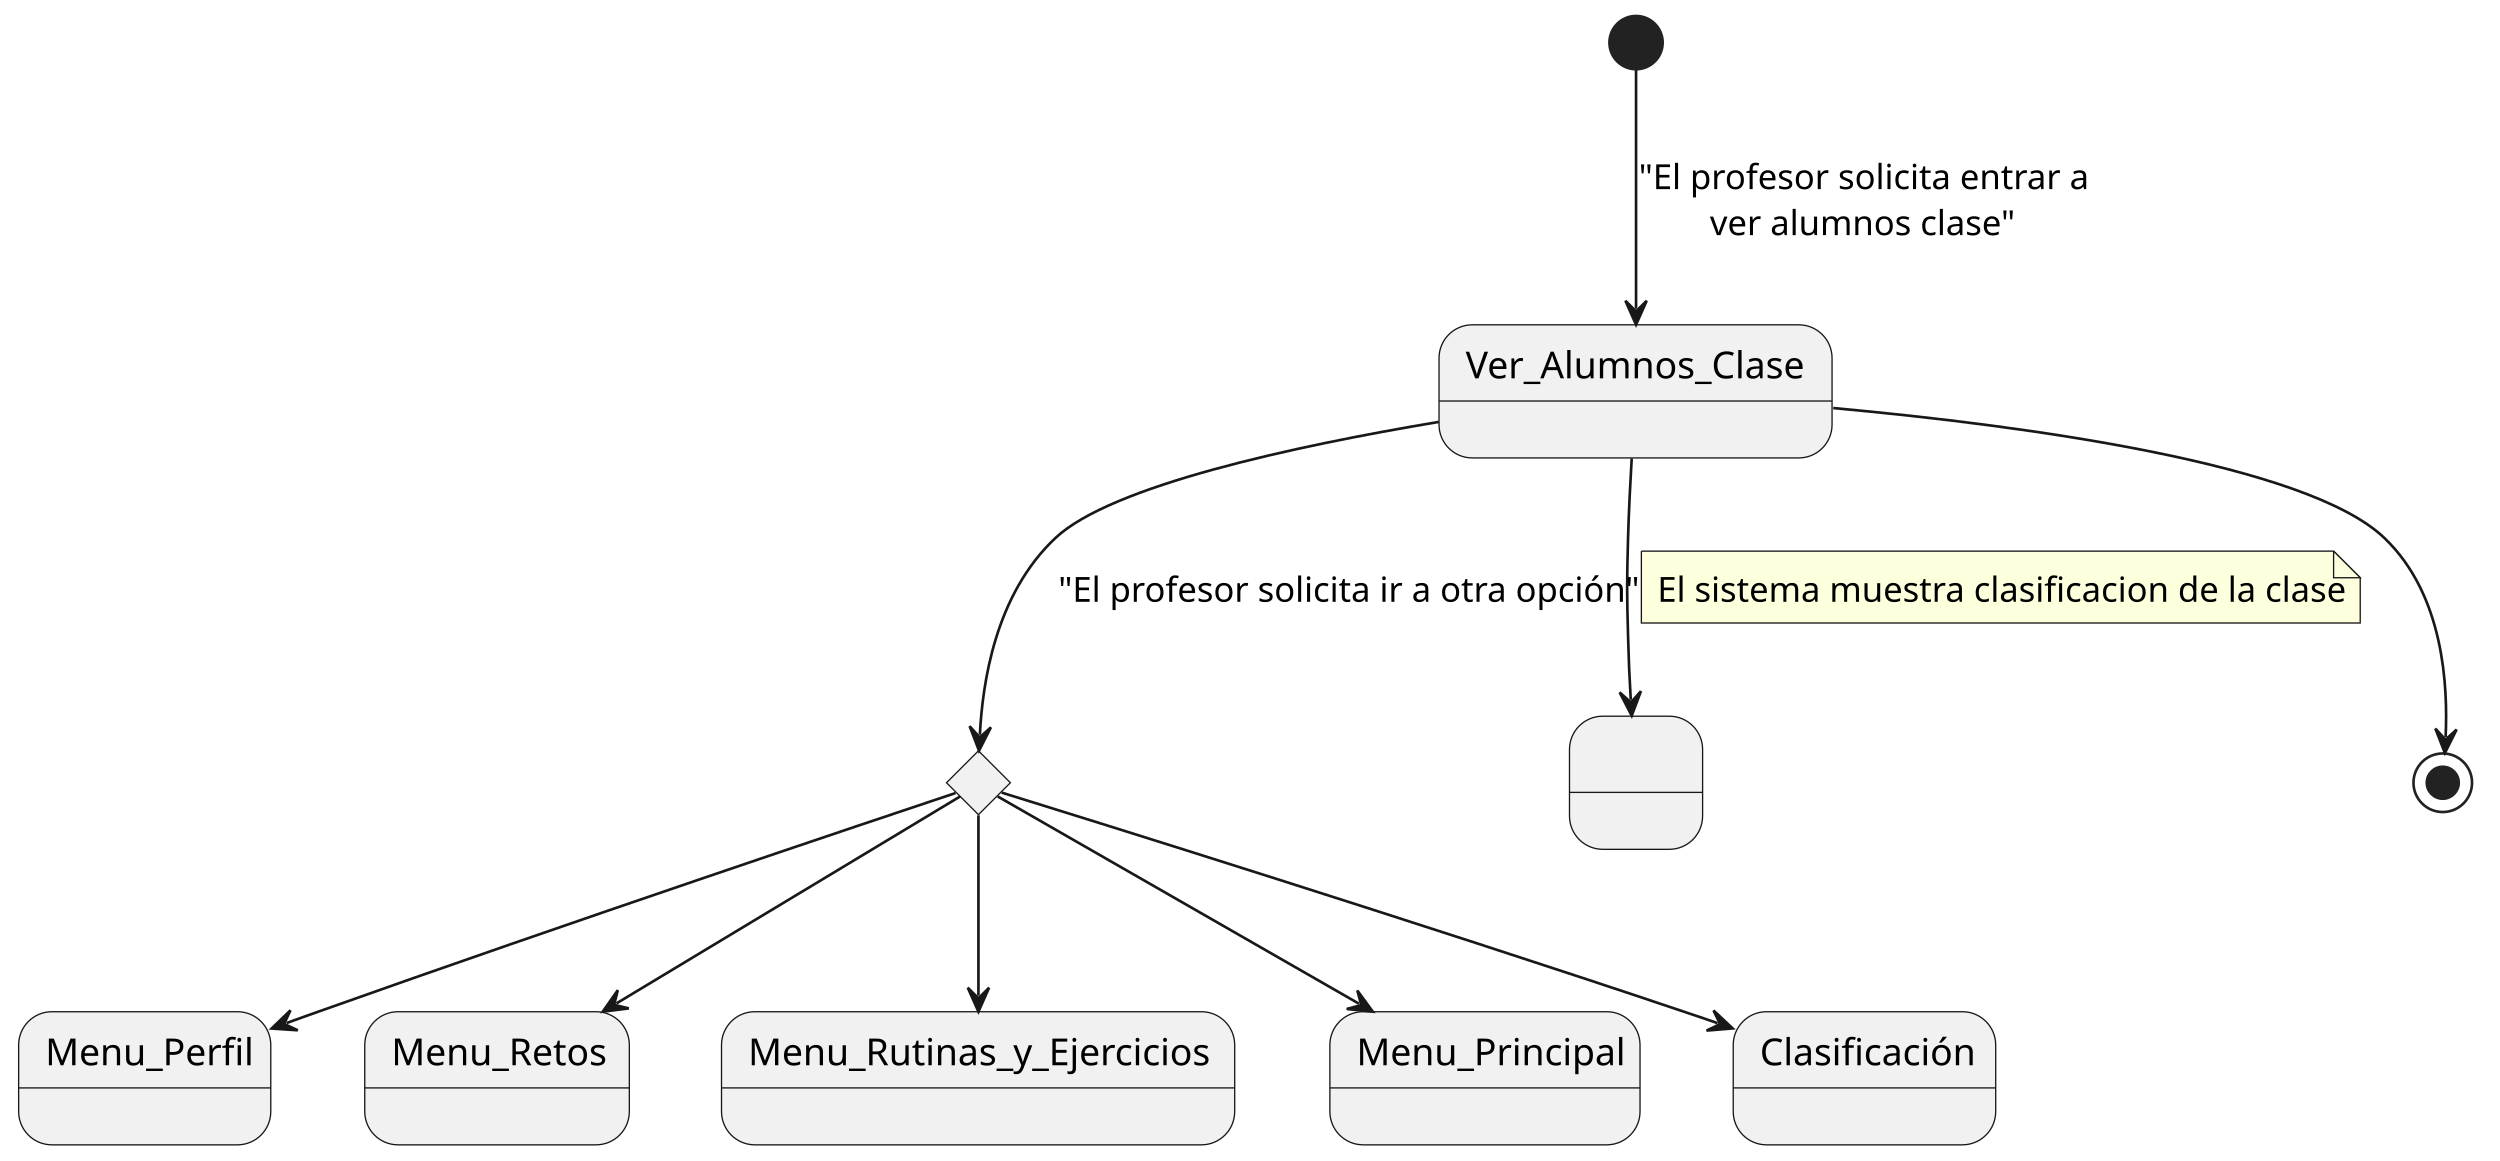
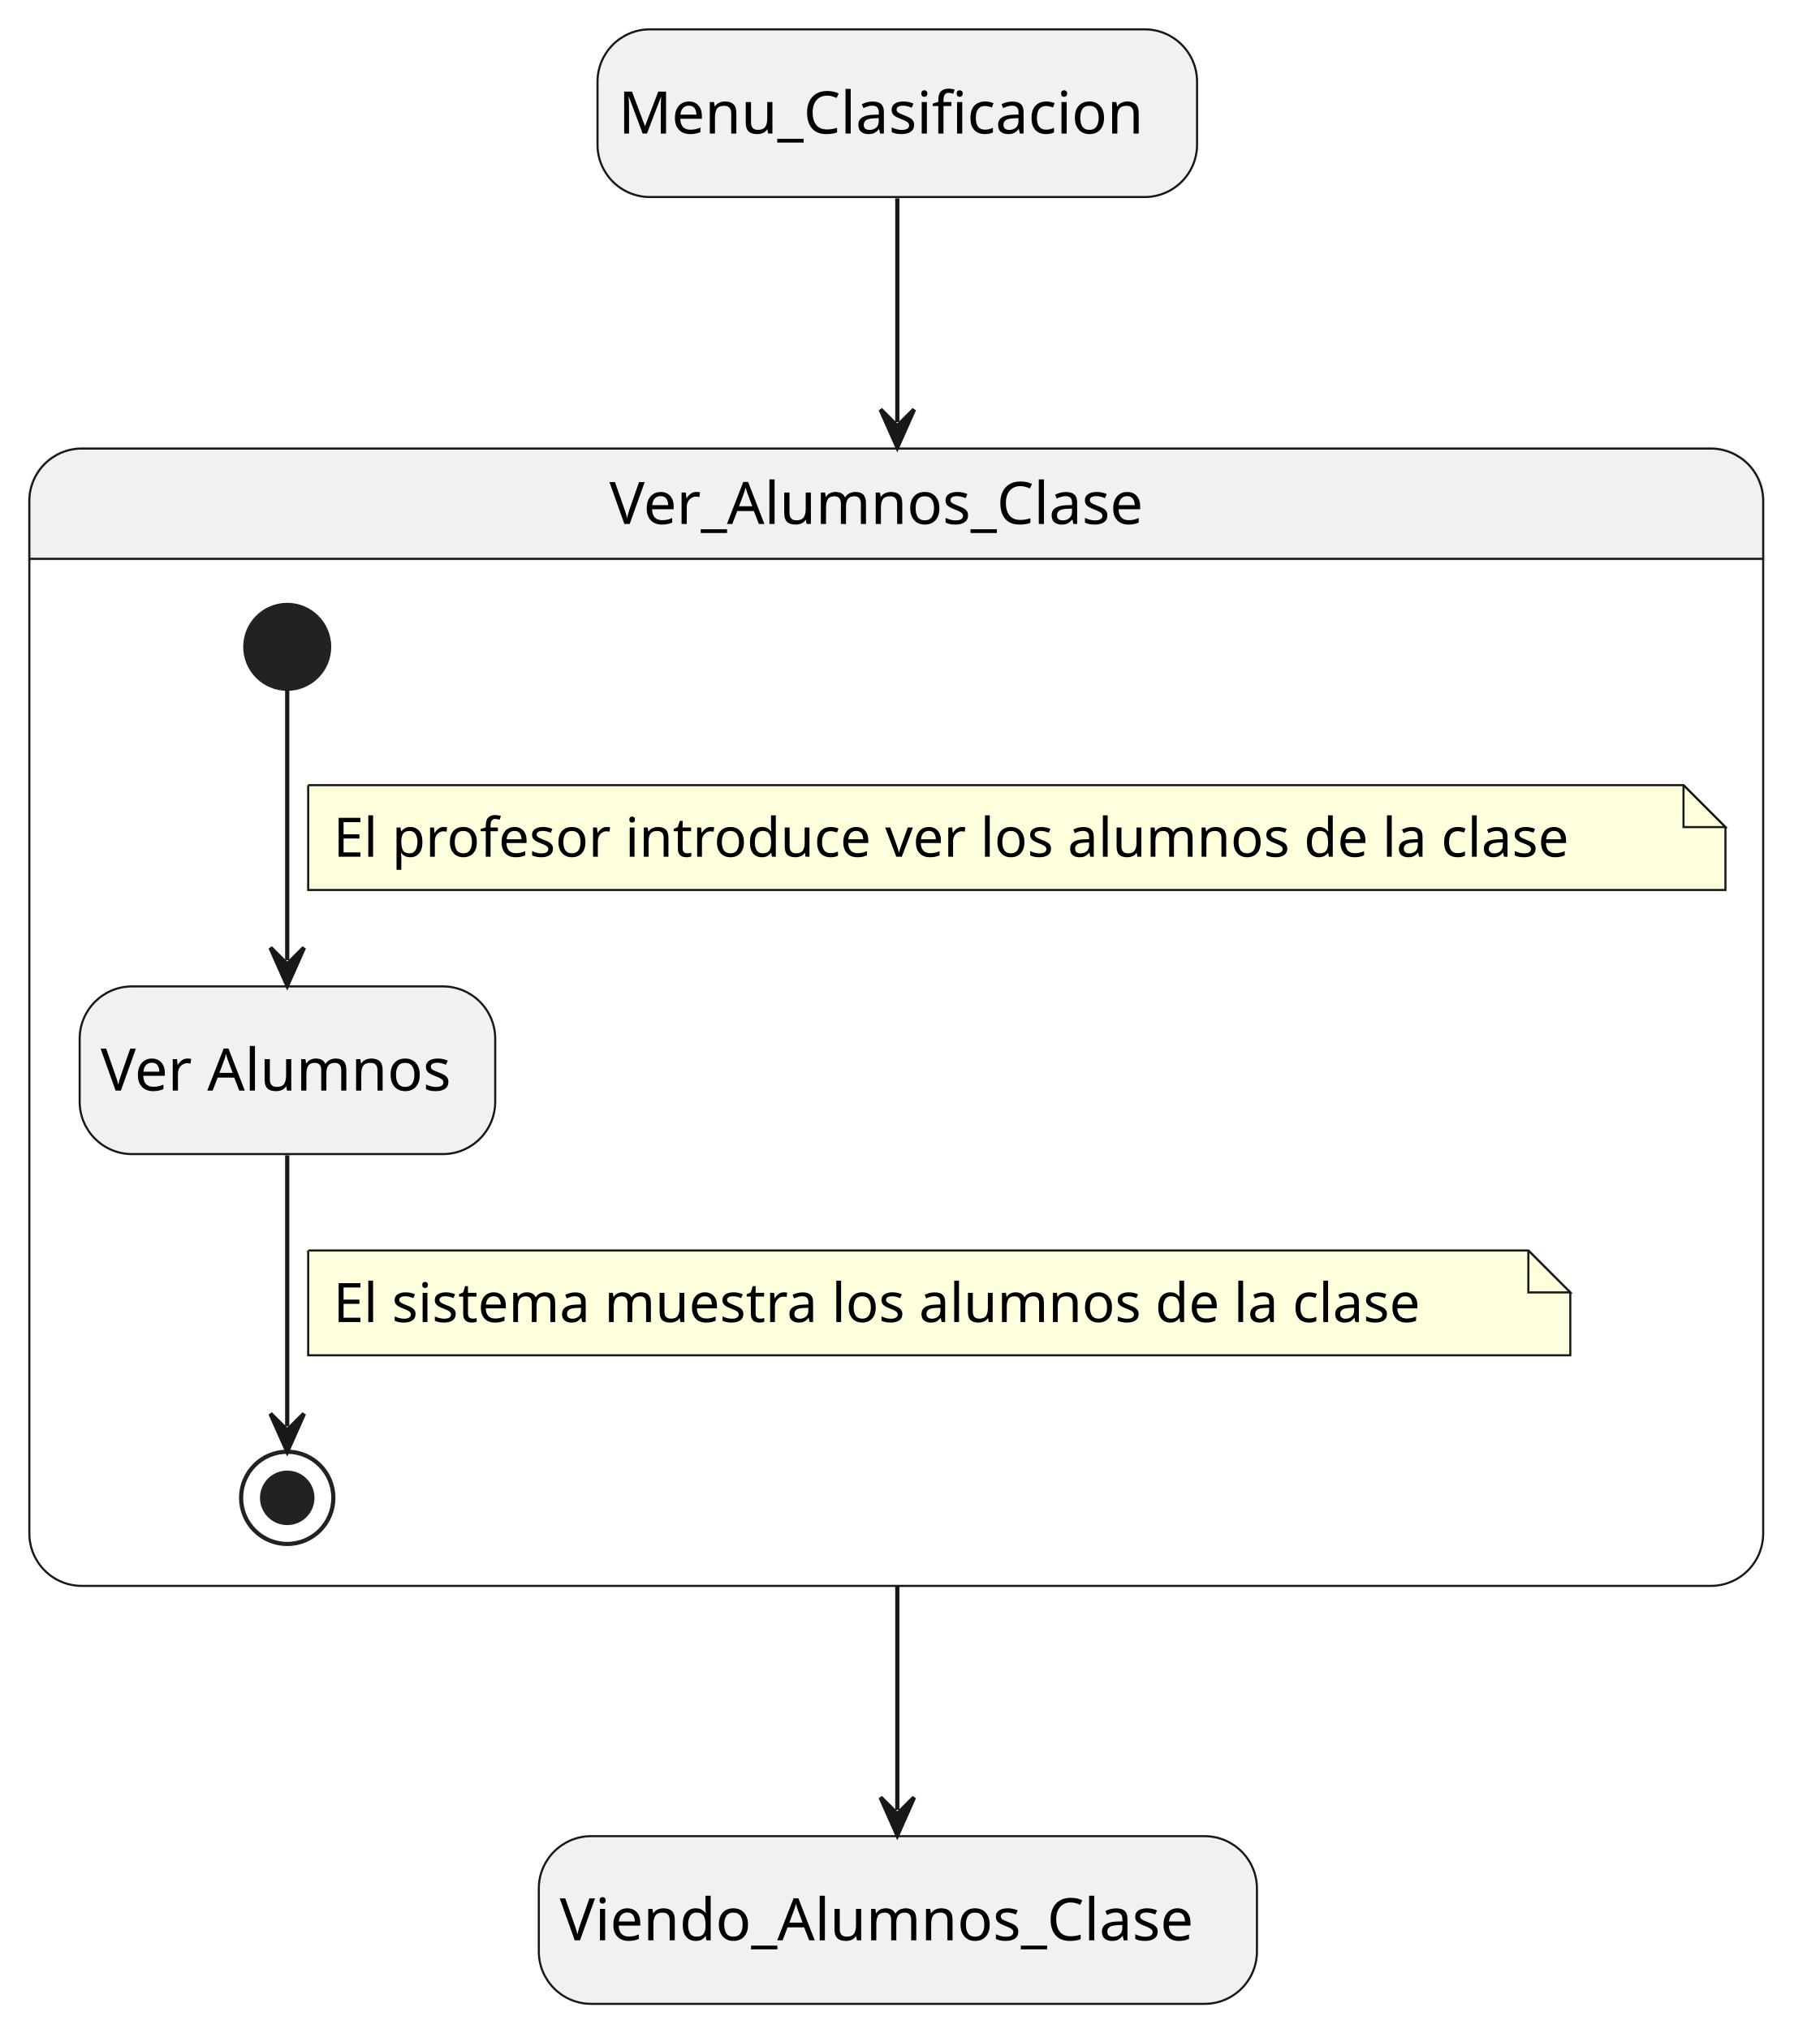
- <svg xmlns="http://www.w3.org/2000/svg" contentStyleType="text/css" height="436px" preserveAspectRatio="none" style="width:939px;height:436px;background:#FFFFFF;" version="1.1" viewBox="0 0 939 436" width="939px" zoomAndPan="magnify">
+ <svg xmlns="http://www.w3.org/2000/svg" contentStyleType="text/css" height="484px" preserveAspectRatio="none" style="width:434px;height:484px;background:#FFFFFF;" version="1.1" viewBox="0 0 434 484" width="434px" zoomAndPan="magnify">
  <defs />
  <g>
-     <g id="Ver_Alumnos_Clase">
-       <rect fill="#F1F1F1" height="50" rx="12.5" ry="12.5" style="stroke:#181818;stroke-width:0.5;" width="147.62" x="540.5" y="122" />
-       <line style="stroke:#181818;stroke-width:0.5;" x1="540.5" x2="688.12" y1="150.621" y2="150.621" />
-       <text fill="#000000" font-family="sans-serif" font-size="14" lengthAdjust="spacing" textLength="127.62" x="550.5" y="142.107">Ver_Alumnos_Clase</text>
+     <rect fill="#F1F1F1" height="40" rx="12.5" ry="12.5" style="stroke:#181818;stroke-width:0.5;" width="142.986" x="142.5" y="7" />
+     <text fill="#000000" font-family="sans-serif" font-size="14" lengthAdjust="spacing" textLength="132.986" x="147.5" y="31.847">Menu_Clasificacion</text>
+     <rect fill="#F1F1F1" height="40" rx="12.5" ry="12.5" style="stroke:#181818;stroke-width:0.5;" width="171.267" x="128.5" y="438" />
+     <text fill="#000000" font-family="sans-serif" font-size="14" lengthAdjust="spacing" textLength="161.267" x="133.5" y="462.847">Viendo_Alumnos_Clase</text>
+     <path d="M19.5,107 L408,107 A12.5,12.5 0 0 1 420.5,119.5 L420.5,133.297 L7,133.297 L7,119.5 A12.5,12.5 0 0 1 19.5,107 " fill="#F1F1F1" style="stroke:#F1F1F1;stroke-width:1;" />
+     <rect fill="none" height="271.297" rx="12.5" ry="12.5" style="stroke:#181818;stroke-width:0.5;" width="413.5" x="7" y="107" />
+     <line style="stroke:#181818;stroke-width:0.5;" x1="7" x2="420.5" y1="133.297" y2="133.297" />
+     <text fill="#000000" font-family="sans-serif" font-size="14" lengthAdjust="spacing" textLength="136.808" x="145.346" y="124.995">Ver_Alumnos_Clase</text>
+     <rect fill="#F1F1F1" height="40" rx="12.5" ry="12.5" style="stroke:#181818;stroke-width:0.5;" width="99.106" x="19" y="235.297" />
+     <text fill="#000000" font-family="sans-serif" font-size="14" lengthAdjust="spacing" textLength="89.106" x="24" y="260.144">Ver Alumnos</text>
+     <ellipse cx="68.5" cy="154.297" fill="#222222" rx="10" ry="10" style="stroke:#222222;stroke-width:1;" />
+     <ellipse cx="68.5" cy="357.297" fill="none" rx="11" ry="11" style="stroke:#222222;stroke-width:1;" />
+     <ellipse cx="68.5" cy="357.297" fill="#222222" rx="6" ry="6" style="stroke:#222222;stroke-width:1;" />
+     <g id="link_*start*Ver_Alumnos_Clase_Ver_Alumnos">
+       <path d="M68.5,164.437 C68.5,180.417 68.5,207.787 68.5,229.067 " fill="none" id="*start*Ver_Alumnos_Clase-to-Ver_Alumnos" style="stroke:#181818;stroke-width:1;" />
+       <polygon fill="#181818" points="68.5,235.067,72.5,226.067,68.5,230.067,64.5,226.067,68.5,235.067" style="stroke:#181818;stroke-width:1;" />
+       <path d="M73.5,187.297 L73.5,212.297 L411.5,212.297 L411.5,197.297 L401.5,187.297 L73.5,187.297 " fill="#FEFFDD" style="stroke:#181818;stroke-width:0.5;" />
+       <path d="M401.5,187.297 L401.5,197.297 L411.5,197.297 L401.5,187.297 " fill="#FEFFDD" style="stroke:#181818;stroke-width:0.5;" />
+       <text fill="#000000" font-family="sans-serif" font-size="13" lengthAdjust="spacing" textLength="317.11" x="79.5" y="204.364">El profesor introduce ver los alumnos de la clase</text>
    </g>
-     <g id="elem_rombo2">
-       <polygon fill="#F1F1F1" points="367.5,282,379.5,294,367.5,306,355.5,294,367.5,282" style="stroke:#181818;stroke-width:0.5;" />
+     <g id="link_Ver_Alumnos_*end*Ver_Alumnos_Clase">
+       <path d="M68.5,275.577 C68.5,296.687 68.5,323.737 68.5,340.227 " fill="none" id="Ver_Alumnos-to-*end*Ver_Alumnos_Clase" style="stroke:#181818;stroke-width:1;" />
+       <polygon fill="#181818" points="68.5,346.227,72.5,337.227,68.5,341.227,64.5,337.227,68.5,346.227" style="stroke:#181818;stroke-width:1;" />
+       <path d="M73.5,298.297 L73.5,323.297 L374.5,323.297 L374.5,308.297 L364.5,298.297 L73.5,298.297 " fill="#FEFFDD" style="stroke:#181818;stroke-width:0.5;" />
+       <path d="M364.5,298.297 L364.5,308.297 L374.5,308.297 L364.5,298.297 " fill="#FEFFDD" style="stroke:#181818;stroke-width:0.5;" />
+       <text fill="#000000" font-family="sans-serif" font-size="13" lengthAdjust="spacing" textLength="280.827" x="79.5" y="315.364">El sistema muestra los alumnos de la clase</text>
    </g>
-     <g id="Menu_Perfil">
-       <rect fill="#F1F1F1" height="50" rx="12.5" ry="12.5" style="stroke:#181818;stroke-width:0.5;" width="94.703" x="7" y="380" />
-       <line style="stroke:#181818;stroke-width:0.5;" x1="7" x2="101.703" y1="408.621" y2="408.621" />
-       <text fill="#000000" font-family="sans-serif" font-size="14" lengthAdjust="spacing" textLength="74.703" x="17" y="400.107">Menu_Perfil</text>
+     <g id="link_Menu_Clasificacion_Ver_Alumnos_Clase">
+       <path d="M214,47.32 C214,61.9 214,77.33 214,100.68 " fill="none" id="Menu_Clasificacion-to-Ver_Alumnos_Clase" style="stroke:#181818;stroke-width:1;" />
+       <polygon fill="#181818" points="214,106.68,218,97.68,214,101.68,210,97.68,214,106.68" style="stroke:#181818;stroke-width:1;" />
    </g>
-     <g id="Menu_Retos">
-       <rect fill="#F1F1F1" height="50" rx="12.5" ry="12.5" style="stroke:#181818;stroke-width:0.5;" width="99.379" x="137" y="380" />
-       <line style="stroke:#181818;stroke-width:0.5;" x1="137" x2="236.379" y1="408.621" y2="408.621" />
-       <text fill="#000000" font-family="sans-serif" font-size="14" lengthAdjust="spacing" textLength="79.379" x="147" y="400.107">Menu_Retos</text>
-     </g>
-     <g id="Menu_Rutinas_y_Ejercicios">
-       <rect fill="#F1F1F1" height="50" rx="12.5" ry="12.5" style="stroke:#181818;stroke-width:0.5;" width="192.751" x="271" y="380" />
-       <line style="stroke:#181818;stroke-width:0.5;" x1="271" x2="463.751" y1="408.621" y2="408.621" />
-       <text fill="#000000" font-family="sans-serif" font-size="14" lengthAdjust="spacing" textLength="172.751" x="281" y="400.107">Menu_Rutinas_y_Ejercicios</text>
-     </g>
-     <g id="Menu_Principal">
-       <rect fill="#F1F1F1" height="50" rx="12.5" ry="12.5" style="stroke:#181818;stroke-width:0.5;" width="116.496" x="499.5" y="380" />
-       <line style="stroke:#181818;stroke-width:0.5;" x1="499.5" x2="615.996" y1="408.621" y2="408.621" />
-       <text fill="#000000" font-family="sans-serif" font-size="14" lengthAdjust="spacing" textLength="96.496" x="509.5" y="400.107">Menu_Principal</text>
-     </g>
-     <g id="Clasificación">
-       <rect fill="#F1F1F1" height="50" rx="12.5" ry="12.5" style="stroke:#181818;stroke-width:0.5;" width="98.586" x="651" y="380" />
-       <line style="stroke:#181818;stroke-width:0.5;" x1="651" x2="749.586" y1="408.621" y2="408.621" />
-       <text fill="#000000" font-family="sans-serif" font-size="14" lengthAdjust="spacing" textLength="78.586" x="661" y="400.107">Clasificación</text>
-     </g>
-     <ellipse cx="614.5" cy="16" fill="#222222" rx="10" ry="10" style="stroke:#222222;stroke-width:1.0;" />
-     <g id="Estado1">
-       <rect fill="#F1F1F1" height="50" rx="12.5" ry="12.5" style="stroke:#181818;stroke-width:0.5;" width="50" x="589.5" y="269" />
-       <line style="stroke:#181818;stroke-width:0.5;" x1="589.5" x2="639.5" y1="297.621" y2="297.621" />
-       <text fill="#000000" font-family="sans-serif" font-size="14" lengthAdjust="spacing" textLength="3.89" x="612.555" y="289.107"> </text>
-     </g>
-     <ellipse cx="917.5" cy="294" fill="none" rx="11" ry="11" style="stroke:#222222;stroke-width:1.0;" />
-     <ellipse cx="917.5" cy="294" fill="#222222" rx="6" ry="6" style="stroke:#222222;stroke-width:1.0;" />
-     <g id="link_*start*_Ver_Alumnos_Clase">
-       <path d="M614.5,26.28 C614.5,46.09 614.5,87.09 614.5,115.96 " fill="none" id="*start*-to-Ver_Alumnos_Clase" style="stroke:#181818;stroke-width:1.0;" />
-       <polygon fill="#181818" points="614.5,121.96,618.5,112.96,614.5,116.96,610.5,112.96,614.5,121.96" style="stroke:#181818;stroke-width:1.0;" />
-       <text fill="#000000" font-family="sans-serif" font-size="13" lengthAdjust="spacing" textLength="159.237" x="615.5" y="71.028">"El profesor solicita entrar a</text>
-       <text fill="#000000" font-family="sans-serif" font-size="13" lengthAdjust="spacing" textLength="109.383" x="642.233" y="88.319">ver alumnos clase"</text>
-     </g>
-     <g id="link_Ver_Alumnos_Clase_Estado1">
-       <path d="M612.87,172.18 C612.32,181.5 611.77,192.24 611.5,202 C611.04,218.44 611.04,222.56 611.5,239 C611.77,248.76 611.966,253.51 612.516,262.83 " fill="none" id="Ver_Alumnos_Clase-to-Estado1" style="stroke:#181818;stroke-width:1.0;" />
-       <polygon fill="#181818" points="612.87,268.82,616.333,259.6,612.575,263.829,608.347,260.071,612.87,268.82" style="stroke:#181818;stroke-width:1.0;" />
-       <path d="M616.5,207 L616.5,234 L886.5,234 L886.5,217 L876.5,207 L616.5,207 " fill="#FEFFDD" style="stroke:#181818;stroke-width:0.5;" />
-       <path d="M876.5,207 L876.5,217 L886.5,217 L876.5,207 " fill="#FEFFDD" style="stroke:#181818;stroke-width:0.5;" />
-       <text fill="#000000" font-family="sans-serif" font-size="13" lengthAdjust="spacing" textLength="249.99" x="622.5" y="226.028">El sistema muestra clasificacion de la clase</text>
-     </g>
-     <g id="link_Ver_Alumnos_Clase_rombo2">
-       <path d="M540.41,158.47 C485.73,167.62 417.35,182.48 396.5,202 C373.62,223.42 369.033,256.818 368.033,275.968 " fill="none" id="Ver_Alumnos_Clase-to-rombo2" style="stroke:#181818;stroke-width:1.0;" />
-       <polygon fill="#181818" points="367.72,281.96,372.184,273.181,367.981,276.967,364.195,272.764,367.72,281.96" style="stroke:#181818;stroke-width:1.0;" />
-       <text fill="#000000" font-family="sans-serif" font-size="13" lengthAdjust="spacing" textLength="205.042" x="397.5" y="226.028">"El profesor solicita ir a otra opción"</text>
-     </g>
-     <g id="link_rombo2_Menu_Perfil">
-       <path d="M358.91,297.86 C327.09,308.48 212.98,346.73 119.5,380 C113.83,382.02 113.535,382.099 107.655,384.25 " fill="none" id="rombo2-to-Menu_Perfil" style="stroke:#181818;stroke-width:1.0;" />
-       <polygon fill="#181818" points="102.02,386.31,111.846,386.976,106.716,384.593,109.099,379.463,102.02,386.31" style="stroke:#181818;stroke-width:1.0;" />
-     </g>
-     <g id="link_rombo2_Menu_Retos">
-       <path d="M360.63,299.14 C338.93,312.21 275.86,350.184 231.53,376.884 " fill="none" id="rombo2-to-Menu_Retos" style="stroke:#181818;stroke-width:1.0;" />
-       <polygon fill="#181818" points="226.39,379.98,236.163,378.763,230.673,377.4,232.036,371.91,226.39,379.98" style="stroke:#181818;stroke-width:1.0;" />
-     </g>
-     <g id="link_rombo2_Menu_Rutinas_y_Ejercicios">
-       <path d="M367.5,306.25 C367.5,323.55 367.5,351.07 367.5,373.98 " fill="none" id="rombo2-to-Menu_Rutinas_y_Ejercicios" style="stroke:#181818;stroke-width:1.0;" />
-       <polygon fill="#181818" points="367.5,379.98,371.5,370.98,367.5,374.98,363.5,370.98,367.5,379.98" style="stroke:#181818;stroke-width:1.0;" />
-     </g>
-     <g id="link_rombo2_Menu_Principal">
-       <path d="M374.72,299.14 C397.49,312.21 463.886,350.294 510.426,376.994 " fill="none" id="rombo2-to-Menu_Principal" style="stroke:#181818;stroke-width:1.0;" />
-       <polygon fill="#181818" points="515.63,379.98,509.814,372.032,511.293,377.492,505.833,378.971,515.63,379.98" style="stroke:#181818;stroke-width:1.0;" />
-     </g>
-     <g id="link_rombo2_Clasificación">
-       <path d="M376.22,297.7 C409.58,308.03 532.22,346.23 632.5,380 C638.43,382 638.973,382.158 645.123,384.298 " fill="none" id="rombo2-to-Clasificación" style="stroke:#181818;stroke-width:1.0;" />
-       <polygon fill="#181818" points="650.79,386.27,643.605,379.534,646.068,384.627,640.975,387.09,650.79,386.27" style="stroke:#181818;stroke-width:1.0;" />
-     </g>
-     <g id="link_Ver_Alumnos_Clase_*end*">
-       <path d="M688.56,153.26 C761.59,159.98 866.38,174.23 895.5,202 C918.08,223.54 919.447,257.966 918.577,276.826 " fill="none" id="Ver_Alumnos_Clase-to-*end*" style="stroke:#181818;stroke-width:1.0;" />
-       <polygon fill="#181818" points="918.3,282.82,922.711,274.014,918.53,277.825,914.719,273.645,918.3,282.82" style="stroke:#181818;stroke-width:1.0;" />
+     <g id="link_Ver_Alumnos_Clase_Viendo_Alumnos_Clase">
+       <path d="M214,378.11 C214,401.59 214,417.14 214,431.76 " fill="none" id="Ver_Alumnos_Clase-to-Viendo_Alumnos_Clase" style="stroke:#181818;stroke-width:1;" />
+       <polygon fill="#181818" points="214,437.76,218,428.76,214,432.76,210,428.76,214,437.76" style="stroke:#181818;stroke-width:1;" />
    </g>
  </g>
</svg>
